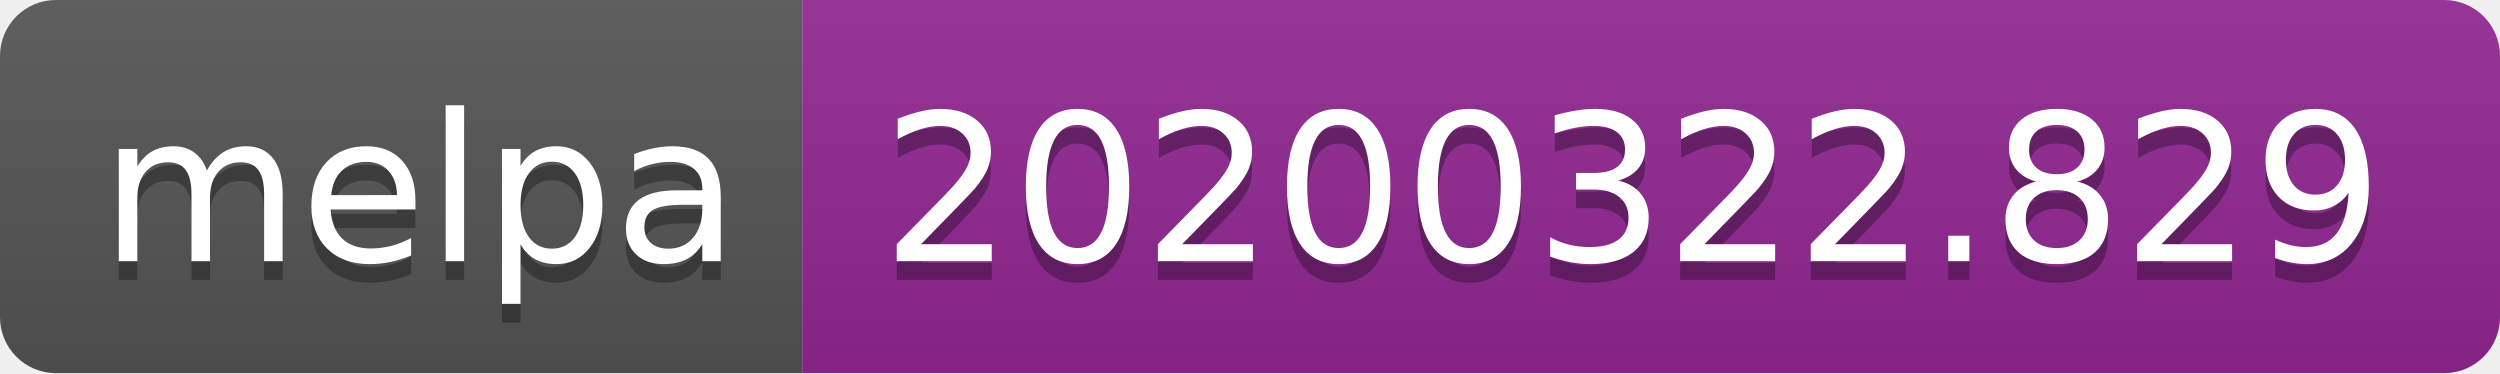
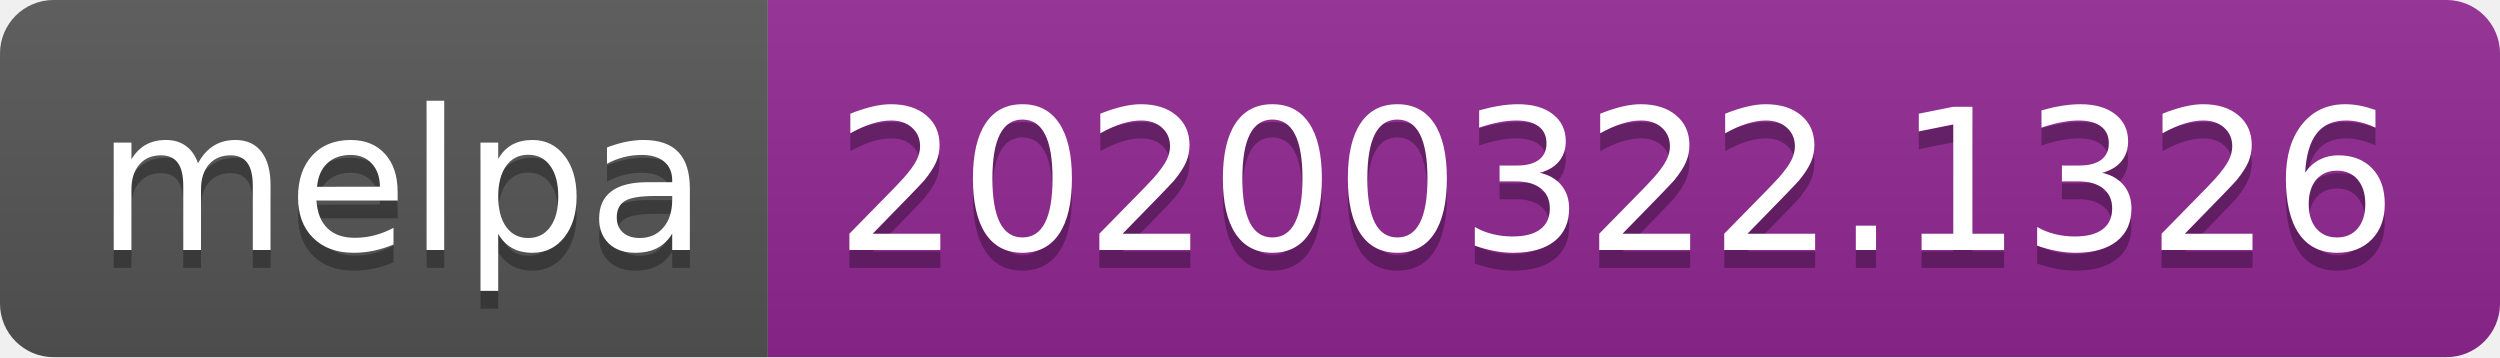
- <svg xmlns="http://www.w3.org/2000/svg" width="134" height="20">
+ <svg xmlns="http://www.w3.org/2000/svg" width="140" height="20">
  <linearGradient id="b" x2="0" y2="100%">
    <stop offset="0" stop-color="#bbb" stop-opacity=".1" />
    <stop offset="1" stop-opacity=".1" />
  </linearGradient>
  <clipPath id="a">
-     <rect width="134" height="20" rx="3" fill="#fff" />
+     <rect width="140" height="20" rx="3" fill="#fff" />
  </clipPath>
  <g clip-path="url(#a)">
    <path fill="#555" d="M0 0h43v20H0z" />
-     <path fill="#922793" d="M43 0h91v20H43z" />
-     <path fill="url(#b)" d="M0 0h134v20H0z" />
+     <path fill="#922793" d="M43 0h97v20H43z" />
+     <path fill="url(#b)" d="M0 0h140v20H0z" />
  </g>
  <g fill="#fff" text-anchor="middle" font-family="DejaVu Sans,Verdana,Geneva,sans-serif" font-size="110">
    <text x="225" y="150" fill="#010101" fill-opacity=".3" transform="scale(.1)" textLength="330">melpa</text>
    <text x="225" y="140" transform="scale(.1)" textLength="330">melpa</text>
-     <text x="875" y="150" fill="#010101" fill-opacity=".3" transform="scale(.1)" textLength="810">20200322.829</text>
-     <text x="875" y="140" transform="scale(.1)" textLength="810">20200322.829</text>
+     <text x="905" y="150" fill="#010101" fill-opacity=".3" transform="scale(.1)" textLength="870">20200322.1326</text>
+     <text x="905" y="140" transform="scale(.1)" textLength="870">20200322.1326</text>
  </g>
</svg>
